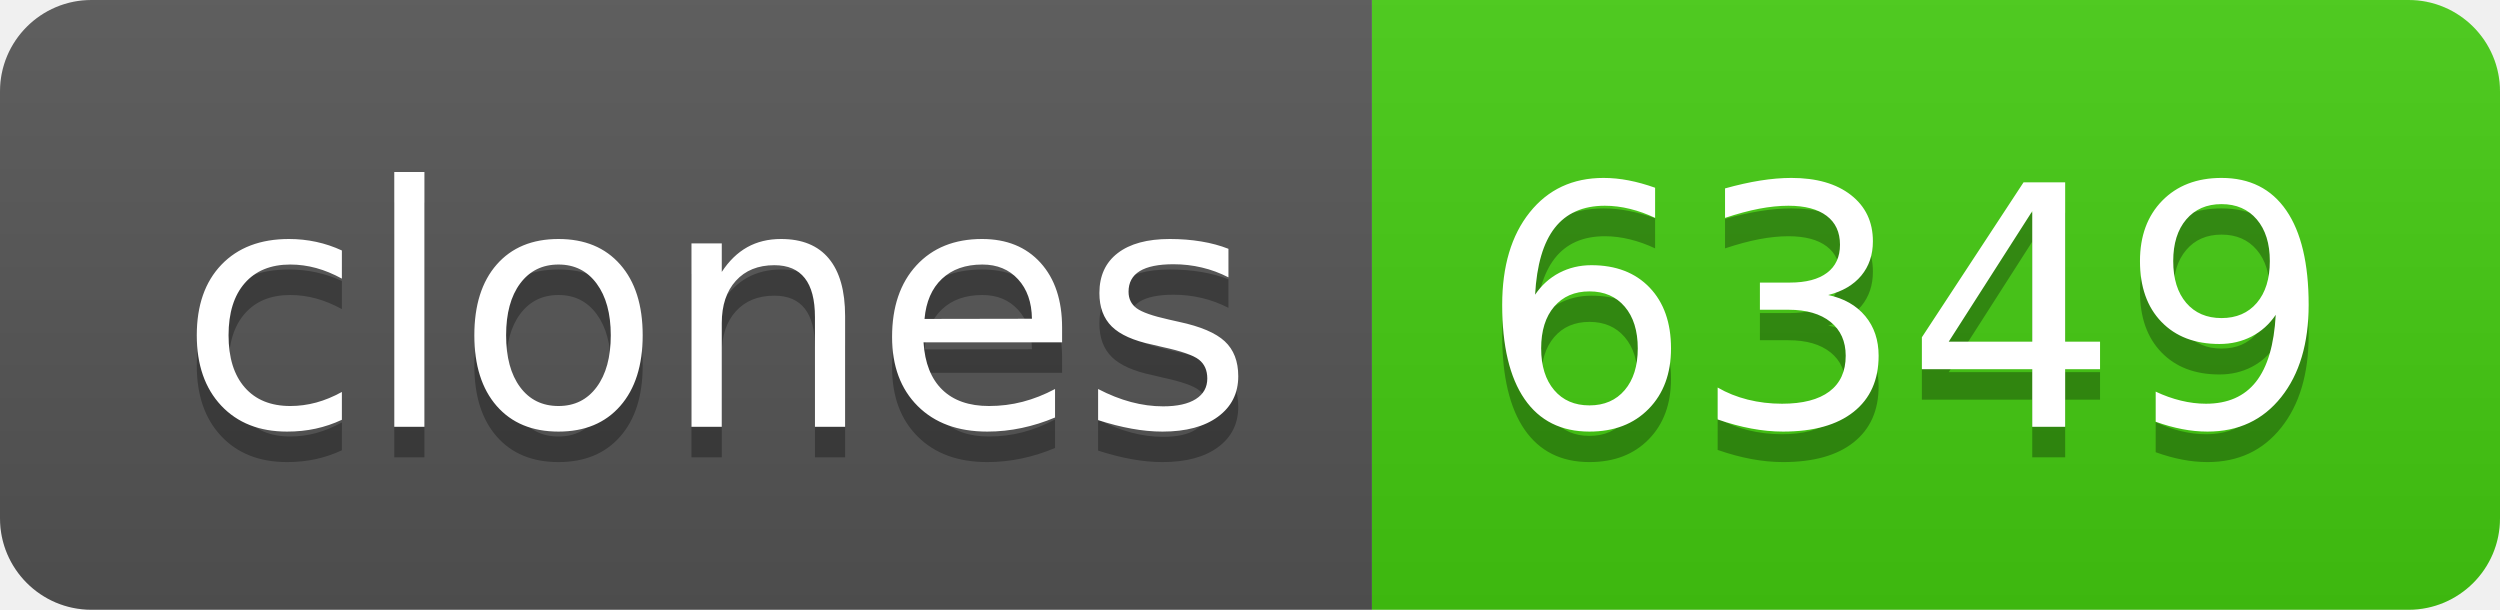
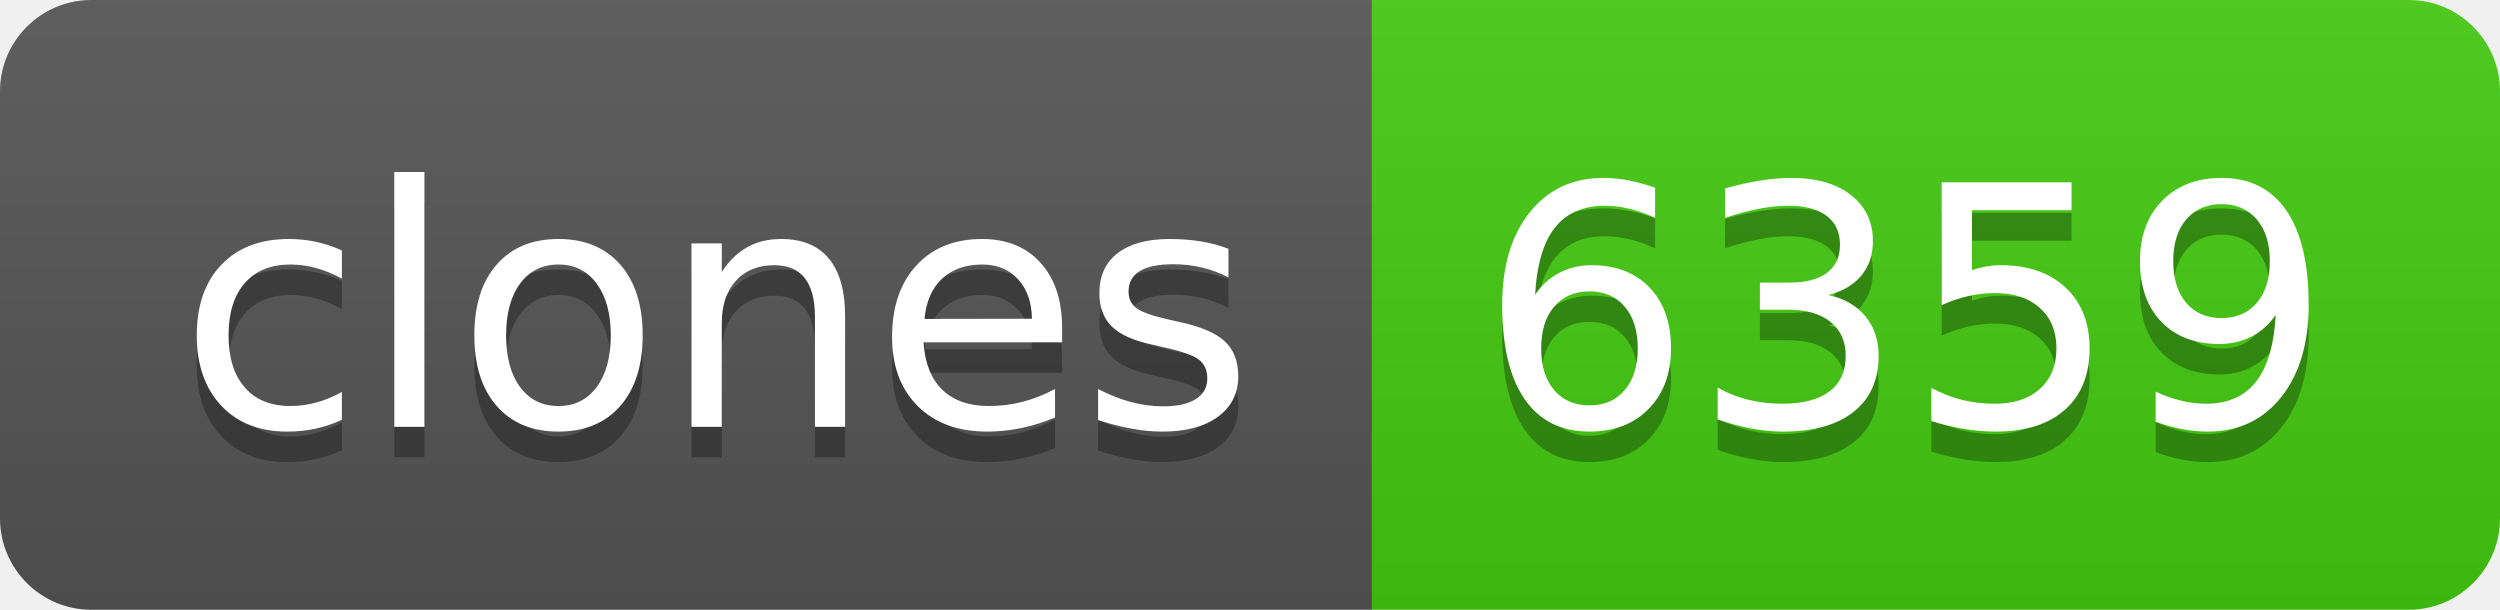
- <svg xmlns="http://www.w3.org/2000/svg" width="82" height="20" role="img" aria-label="clones: 6349">
+ <svg xmlns="http://www.w3.org/2000/svg" width="82" height="20" role="img" aria-label="clones: 6359">
  <linearGradient id="s" x2="0" y2="100%">
    <stop offset="0" stop-color="#bbb" stop-opacity=".1" />
    <stop offset="1" stop-opacity=".1" />
  </linearGradient>
  <clipPath id="r">
    <rect width="82" height="20" rx="3" fill="#fff" />
  </clipPath>
  <g clip-path="url(#r)">
    <rect width="45" height="20" fill="#555" />
    <rect x="45" width="37" height="20" fill="#4c1" />
    <rect width="82" height="20" fill="url(#s)" />
  </g>
  <g fill="#fff" text-anchor="middle" font-family="Verdana,Geneva,DejaVu Sans,sans-serif" text-rendering="geometricPrecision" font-size="110">
    <text aria-hidden="true" x="235" y="150" fill="#010101" fill-opacity=".3" transform="scale(.1)" textLength="350">clones</text>
    <text x="235" y="140" transform="scale(.1)" fill="#fff" textLength="350">clones</text>
-     <text aria-hidden="true" x="625" y="150" fill="#010101" fill-opacity=".3" transform="scale(.1)" textLength="270">6349</text>
-     <text x="625" y="140" transform="scale(.1)" fill="#fff" textLength="270">6349</text>
+     <text aria-hidden="true" x="625" y="150" fill="#010101" fill-opacity=".3" transform="scale(.1)" textLength="270">6359</text>
+     <text x="625" y="140" transform="scale(.1)" fill="#fff" textLength="270">6359</text>
  </g>
</svg>
